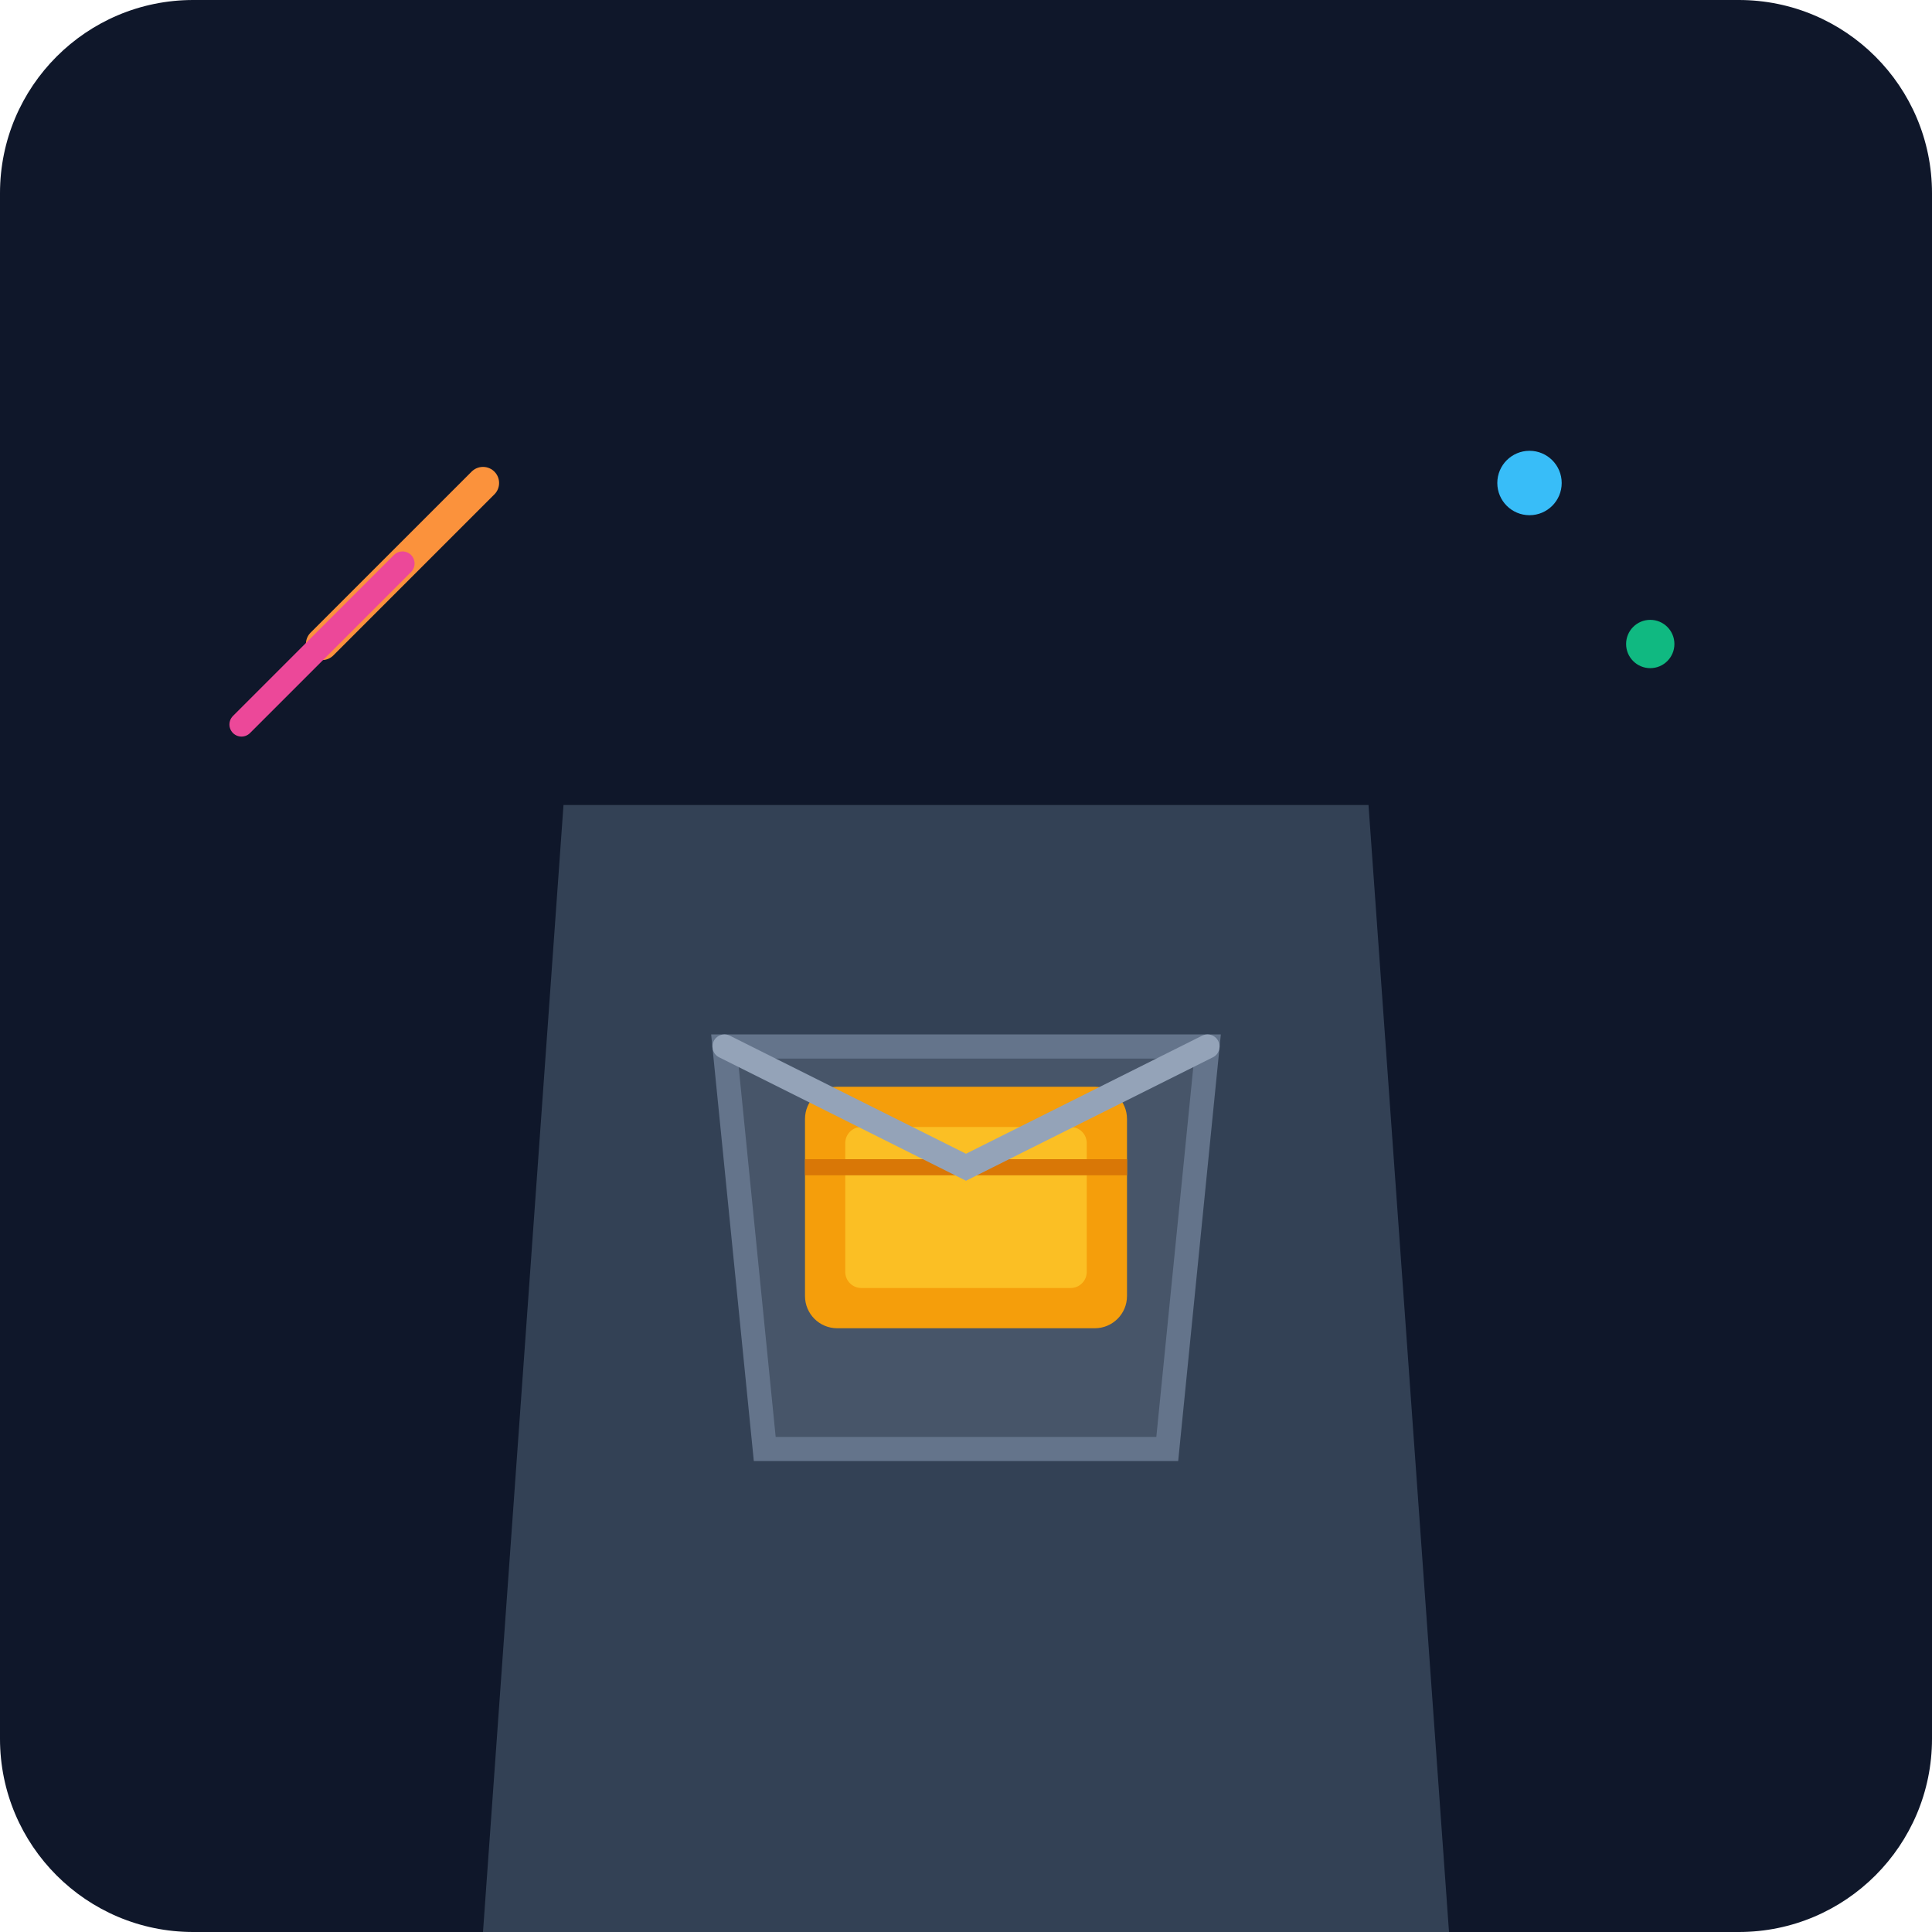
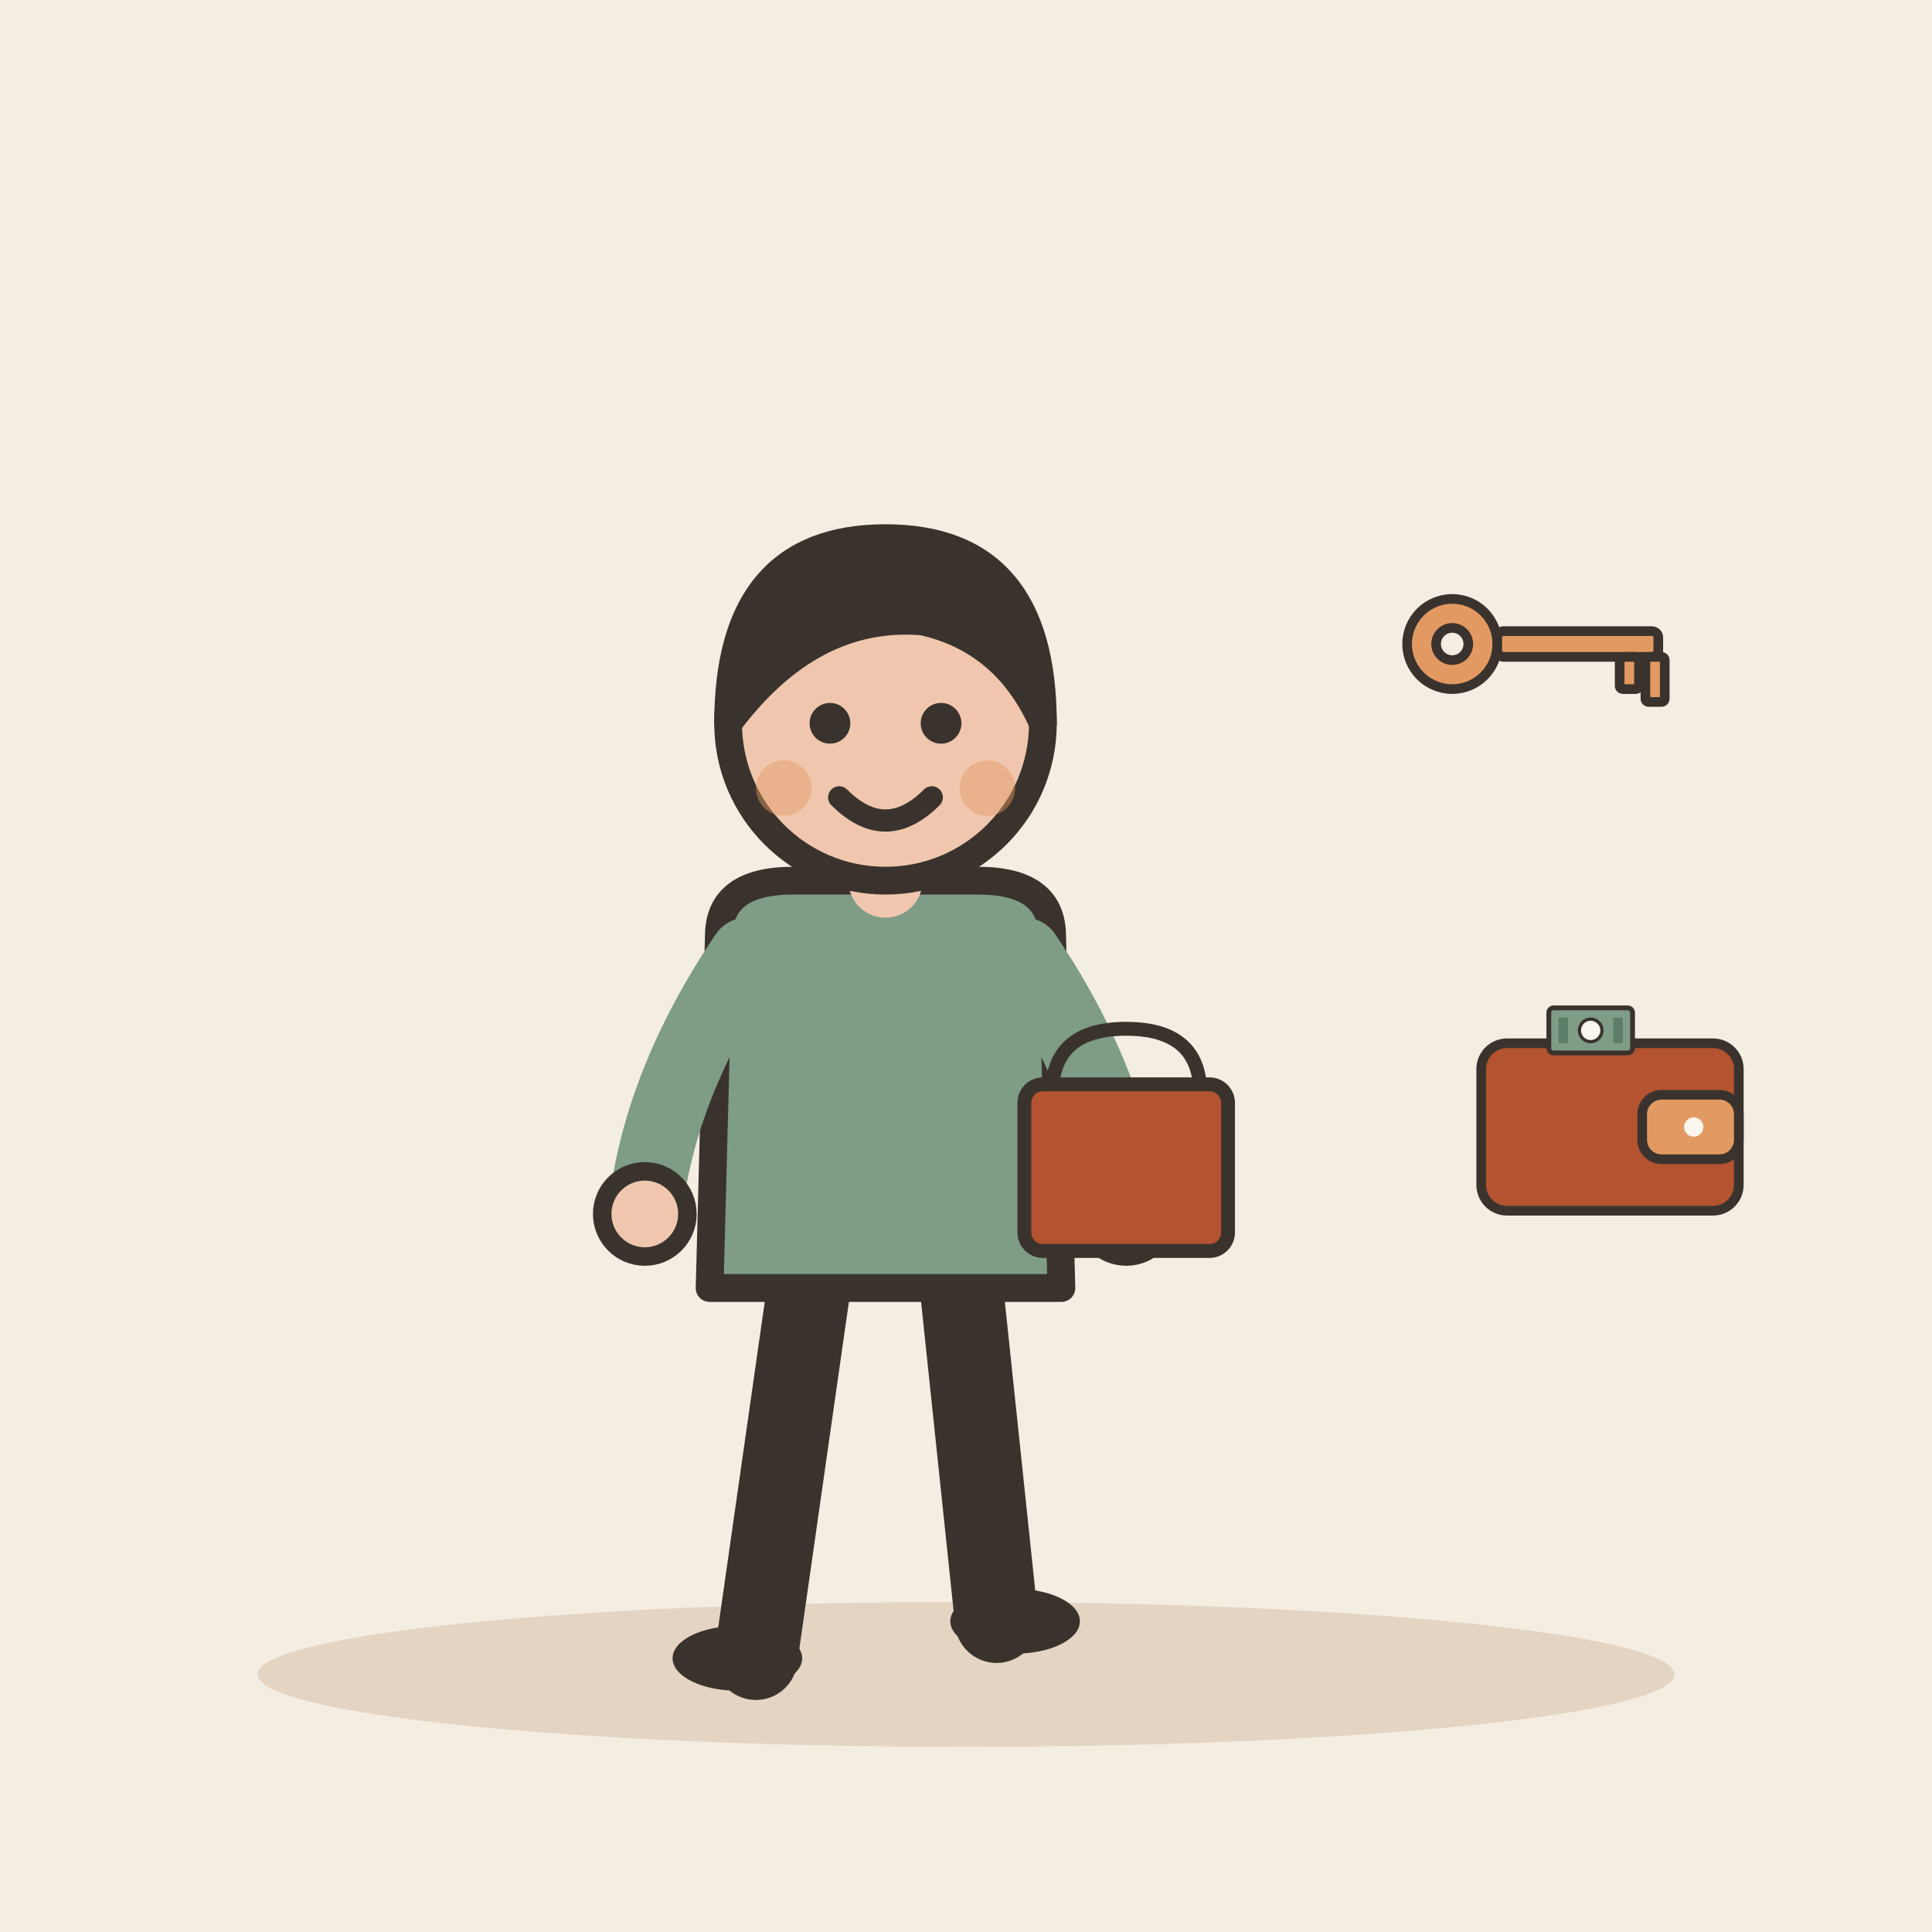
- <svg xmlns="http://www.w3.org/2000/svg" viewBox="0 0 240 240">
-   <defs>
-     <linearGradient id="bg" x1="0" y1="0" x2="0" y2="240">
-       <stop offset="0%" stop-color="#0f172a" />
-       <stop offset="100%" stop-color="#1e293b" />
-     </linearGradient>
-   </defs>
-   <rect width="240" height="240" rx="24" fill="url(#bg)" />
-   <path d="M60 240 L180 240 L170 100 L70 100 Z" fill="#334155" />
-   <path d="M90 130 L150 130 L145 180 L95 180 Z" fill="#475569" stroke="#64748b" stroke-width="3" />
-   <rect x="100" y="135" width="40" height="30" rx="4" fill="#f59e0b" />
-   <rect x="105" y="140" width="30" height="20" rx="2" fill="#fbbf24" />
-   <path d="M100 145 L140 145" stroke="#d97706" stroke-width="2" />
-   <circle cx="190" cy="60" r="4" fill="#38bdf8" />
-   <circle cx="205" cy="80" r="3" fill="#10b981" />
-   <path d="M40 80 L60 60" stroke="#fb923c" stroke-width="4" stroke-linecap="round" />
-   <path d="M30 90 L50 70" stroke="#ec4899" stroke-width="3" stroke-linecap="round" />
-   <path d="M90 130 L120 145 L150 130" fill="none" stroke="#94a3b8" stroke-width="3" stroke-linecap="round" />
+ <svg xmlns="http://www.w3.org/2000/svg" viewBox="0 0 240 240" data-style="editorial">
+   <rect width="240" height="240" fill="#F4EDE2" />
+   <ellipse cx="120" cy="208" rx="88" ry="9" fill="#E3D5C1" />
+   <g transform="translate(110 206) scale(1.15 1.15)">
+     <path d="M-8 -42L-14 0" stroke="#3A332D" stroke-width="9" stroke-linecap="round" fill="none" />
+     <path d="M8 -42L12 -4" stroke="#3A332D" stroke-width="9" stroke-linecap="round" fill="none" />
+     <ellipse cx="-16" cy="0" rx="7" ry="3.5" fill="#3A332D" />
+     <ellipse cx="14" cy="-4" rx="7" ry="3.5" fill="#3A332D" />
+     <path d="M-18 -78Q-18 -84 -10 -84L10 -84Q18 -84 18 -78L19 -40L-19 -40Z" fill="#7E9C86" stroke="#3A332D" stroke-width="3" stroke-linecap="round" stroke-linejoin="round" />
+     <path d="M-15 -76Q-24.5 -62 -26 -48" fill="none" stroke="#7E9C86" stroke-width="8" stroke-linecap="round" stroke-linejoin="round" />
+     <circle cx="-26" cy="-48" r="4.6" fill="#F0C7AE" stroke="#3A332D" stroke-linecap="round" stroke-linejoin="round" stroke-width="2" />
+     <path d="M15 -76Q24.5 -62 26 -48" fill="none" stroke="#7E9C86" stroke-width="8" stroke-linecap="round" stroke-linejoin="round" />
+     <circle cx="26" cy="-48" r="4.6" fill="#F0C7AE" stroke="#3A332D" stroke-linecap="round" stroke-linejoin="round" stroke-width="2" />
+     <path d="M0 -84L0 -88" stroke="#F0C7AE" stroke-width="8" stroke-linecap="round" fill="none" />
+     <circle cx="0" cy="-101" r="17" fill="#F0C7AE" stroke="#3A332D" stroke-width="3" stroke-linecap="round" stroke-linejoin="round" />
+     <path d="M-17 -101Q-17 -121 0 -121Q17 -121 17 -101Q13 -110 4 -112Q-8 -113 -17 -101Z" fill="#3A332D" stroke="#3A332D" stroke-width="3" stroke-linecap="round" stroke-linejoin="round" />
+     <circle cx="-6" cy="-101" r="2.2" fill="#3A332D" />
+     <circle cx="6" cy="-101" r="2.2" fill="#3A332D" />
+     <path d="M-5 -93Q0 -88 5 -93" fill="none" stroke="#3A332D" stroke-width="2.4" stroke-linecap="round" stroke-linejoin="round" />
+     <circle cx="-11" cy="-94" r="3" fill="#E39A62" opacity="0.45" />
+     <circle cx="11" cy="-94" r="3" fill="#E39A62" opacity="0.45" />
+     <g transform="translate(26 -48) scale(0.5 0.5)">
+       <path d="M-16 -26Q-16 -40 0 -40Q16 -40 16 -26" fill="none" stroke="#3A332D" stroke-width="3" stroke-linecap="round" stroke-linejoin="round" />
+       <rect x="-22" y="-28" width="44" height="36" rx="4" fill="#B4532F" stroke="#3A332D" stroke-width="3" stroke-linecap="round" stroke-linejoin="round" />
+     </g>
+   </g>
+   <g transform="translate(190 80) scale(0.4 0.4)">
+     <circle cx="-24" cy="0" r="14" fill="#E39A62" stroke="#3A332D" stroke-width="3" stroke-linecap="round" stroke-linejoin="round" />
+     <circle cx="-24" cy="0" r="5" fill="#F4EDE2" stroke="#3A332D" stroke-width="3" stroke-linecap="round" stroke-linejoin="round" />
+     <rect x="-10" y="-4" width="50" height="8" rx="2" fill="#E39A62" stroke="#3A332D" stroke-width="3" stroke-linecap="round" stroke-linejoin="round" />
+     <rect x="28" y="4" width="6" height="10" rx="1" fill="#E39A62" stroke="#3A332D" stroke-width="3" stroke-linecap="round" stroke-linejoin="round" />
+     <rect x="36" y="4" width="6" height="14" rx="1" fill="#E39A62" stroke="#3A332D" stroke-width="3" stroke-linecap="round" stroke-linejoin="round" />
+   </g>
+   <g transform="translate(200 140) scale(0.4 0.4)">
+     <rect x="-40" y="-26" width="80" height="52" rx="8" fill="#B4532F" stroke="#3A332D" stroke-width="3" stroke-linecap="round" stroke-linejoin="round" />
+     <rect x="10" y="-10" width="30" height="20" rx="6" fill="#E39A62" stroke="#3A332D" stroke-width="3" stroke-linecap="round" stroke-linejoin="round" />
+     <circle cx="26" cy="0" r="3" fill="#FBF6EE" />
+     <g transform="translate(-6 -30) scale(0.5 0.5)">
+       <rect x="-26" y="-14" width="52" height="28" rx="3" fill="#7E9C86" stroke="#3A332D" stroke-width="3" stroke-linecap="round" stroke-linejoin="round" />
+       <circle cx="0" cy="0" r="7" fill="#FBF6EE" stroke="#3A332D" stroke-linecap="round" stroke-linejoin="round" stroke-width="2" />
+       <rect x="-20" y="-8" width="6" height="16" rx="1" fill="#5C7D68" />
+       <rect x="14" y="-8" width="6" height="16" rx="1" fill="#5C7D68" />
+     </g>
+   </g>
</svg>
